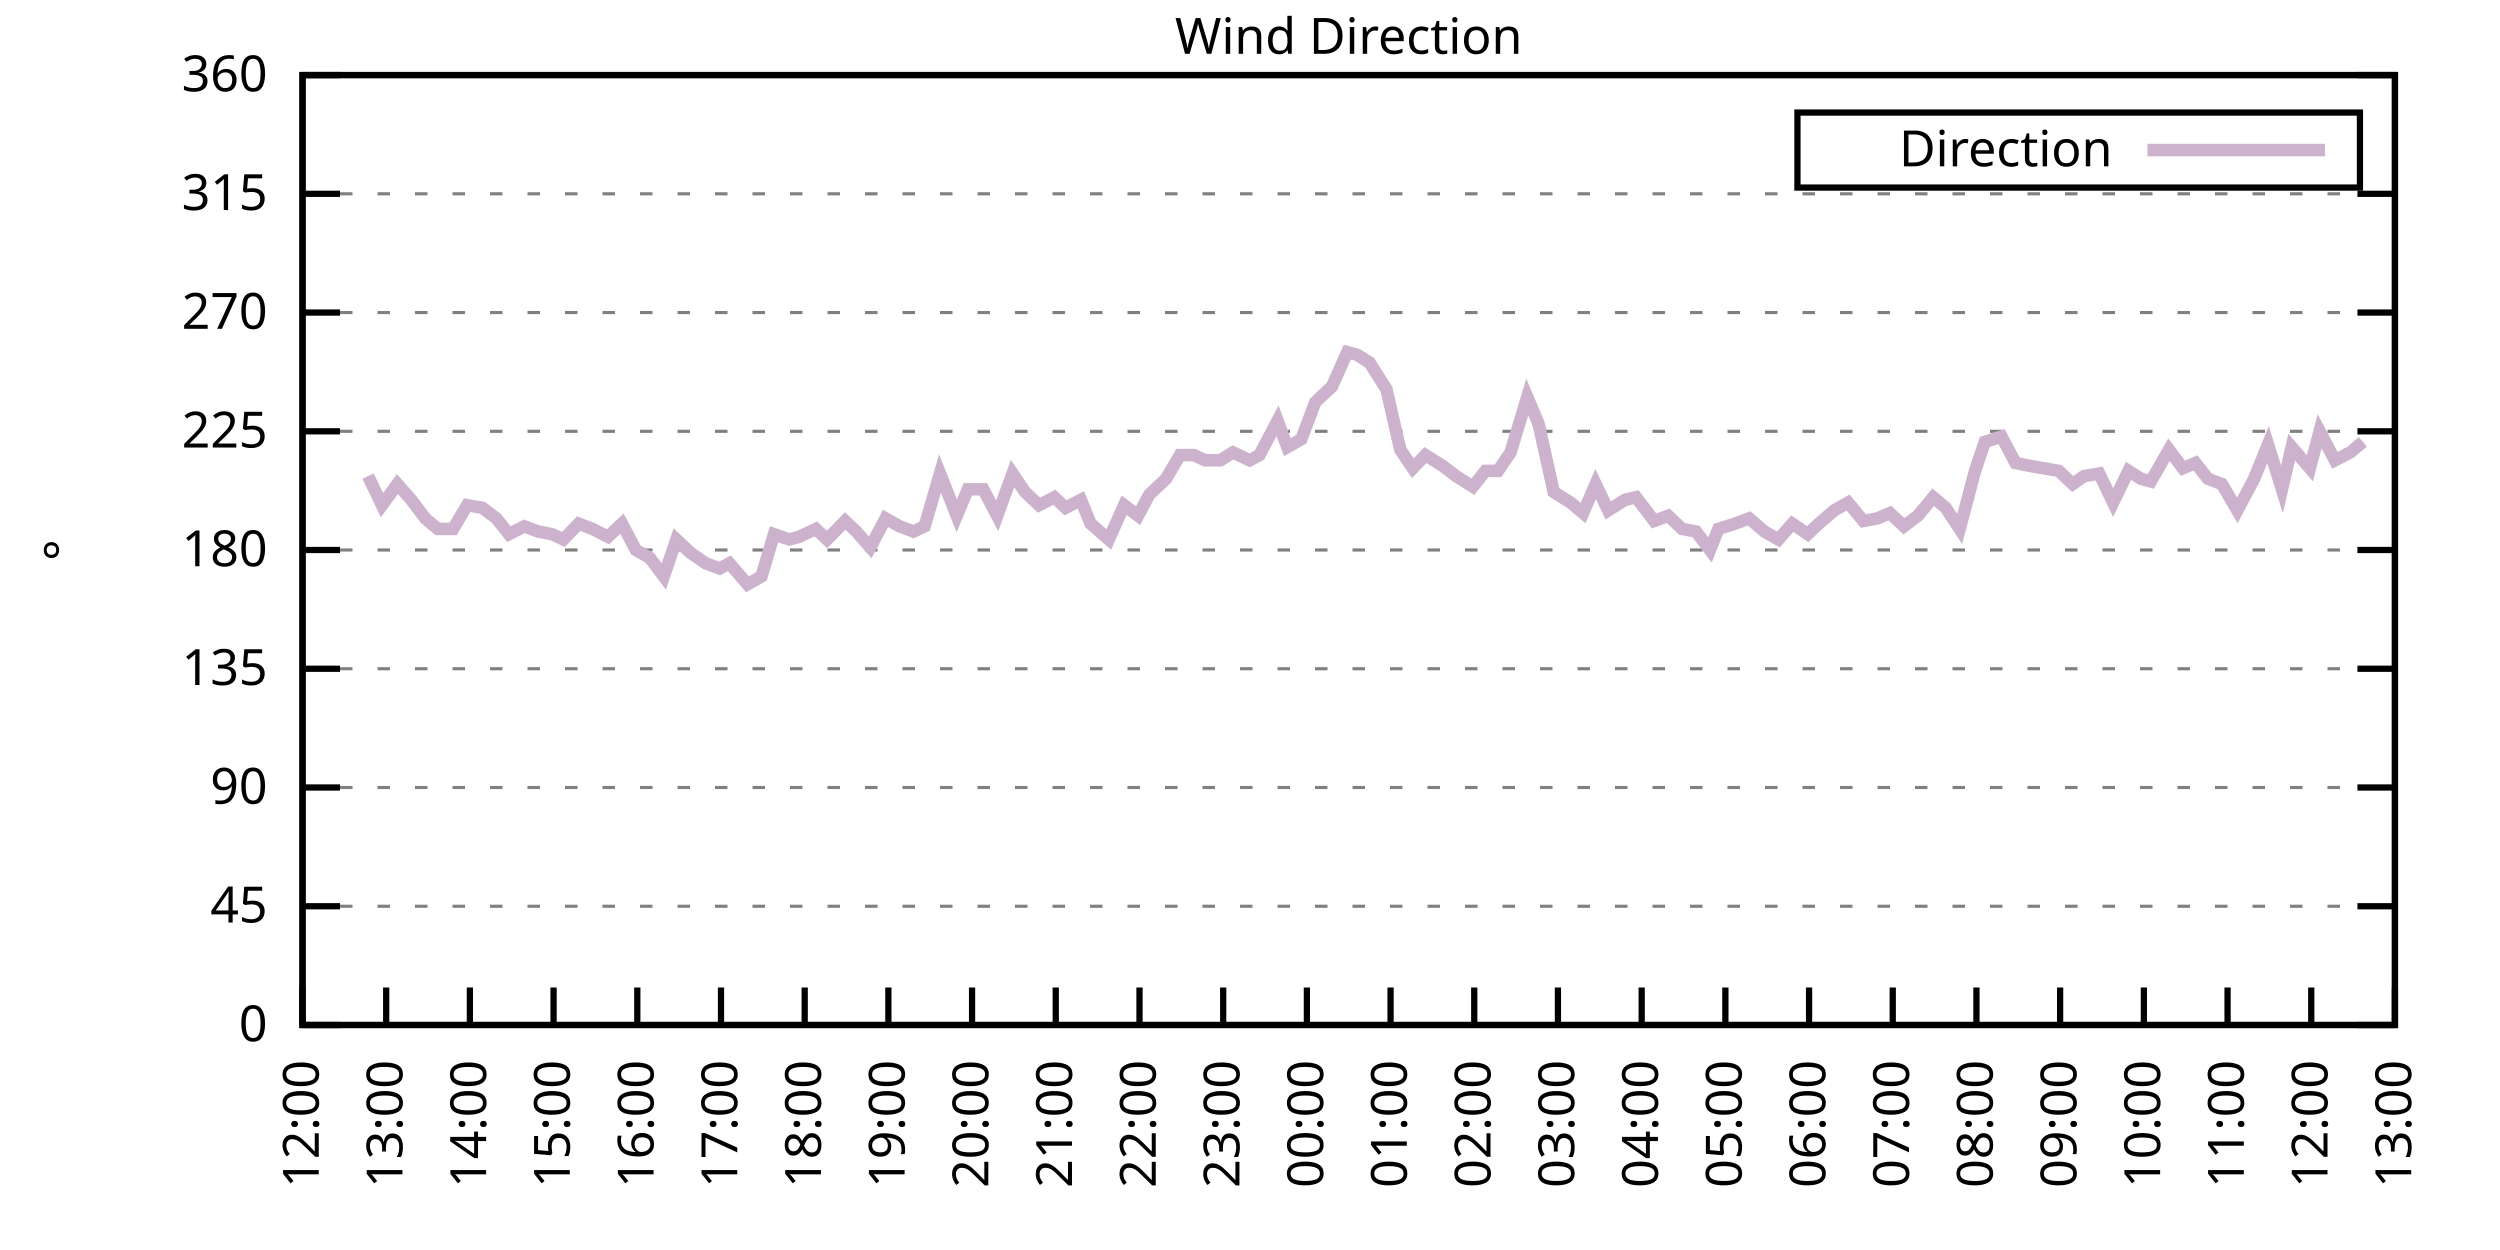
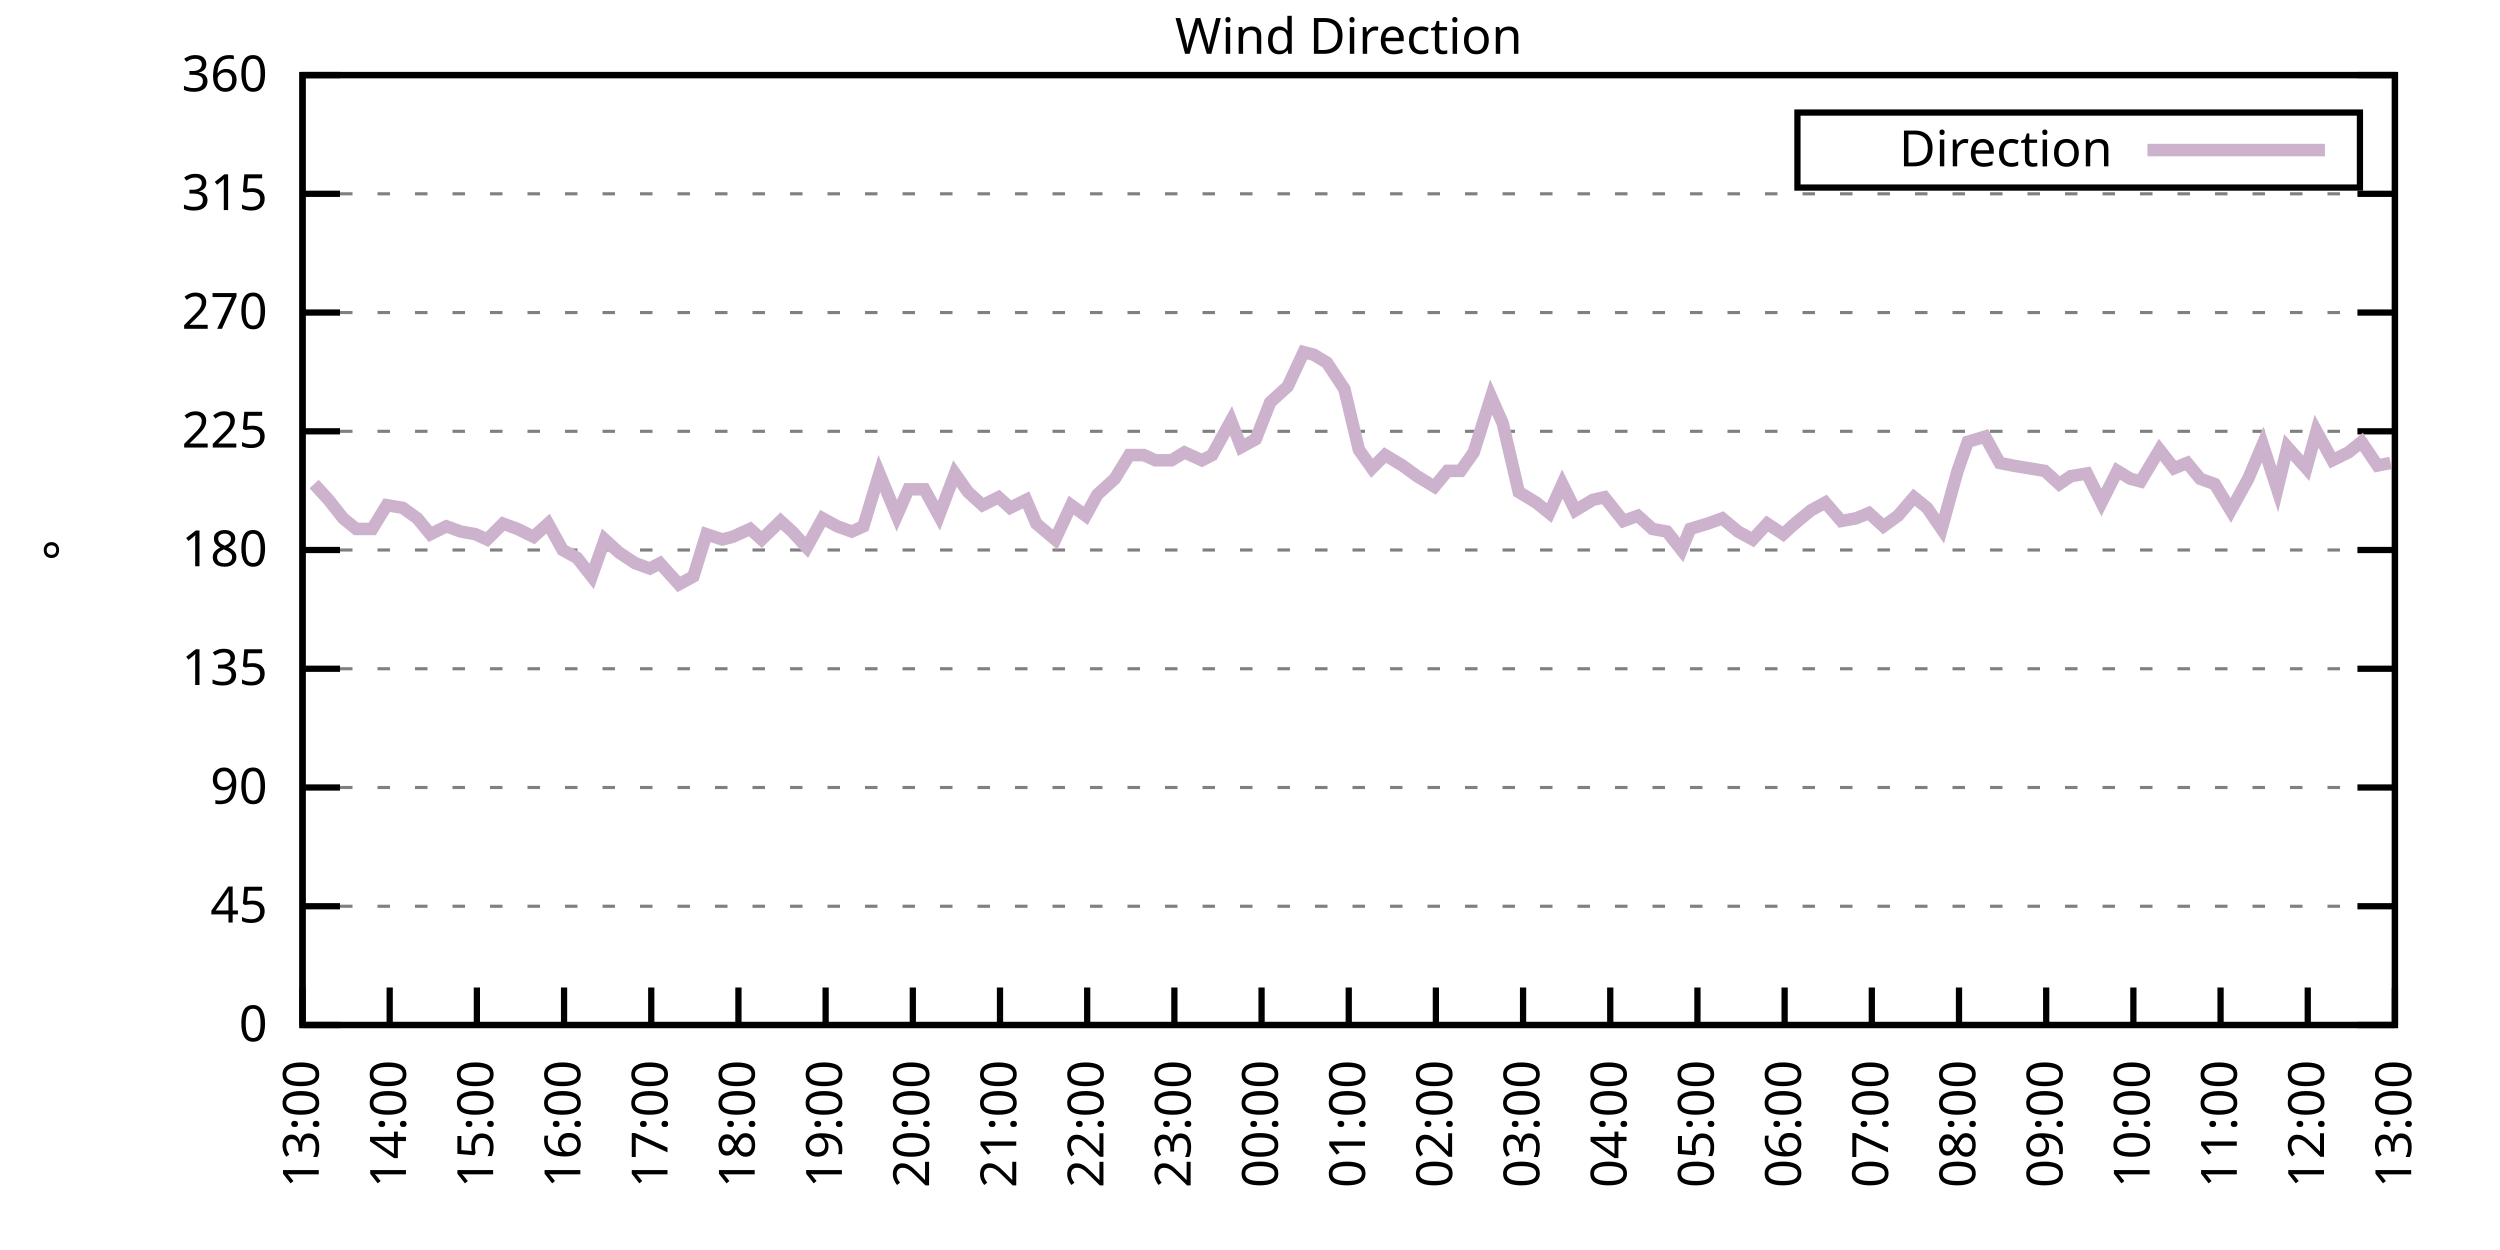
<svg xmlns="http://www.w3.org/2000/svg" xmlns:xlink="http://www.w3.org/1999/xlink" width="400" height="200" viewBox="0 0 400 200">
  <g id="gnuplot_canvas">
    <rect x="0" y="0" width="400" height="200" fill="none" />
    <defs>
      <circle id="gpDot" r="0.5" stroke-width="0.5" stroke="currentColor" />
      <path id="gpPt0" stroke-width="0.333" stroke="currentColor" d="M-1,0 h2 M0,-1 v2" />
      <path id="gpPt1" stroke-width="0.333" stroke="currentColor" d="M-1,-1 L1,1 M1,-1 L-1,1" />
      <path id="gpPt2" stroke-width="0.333" stroke="currentColor" d="M-1,0 L1,0 M0,-1 L0,1 M-1,-1 L1,1 M-1,1 L1,-1" />
      <rect id="gpPt3" stroke-width="0.333" stroke="currentColor" x="-1" y="-1" width="2" height="2" />
      <rect id="gpPt4" stroke-width="0.333" stroke="currentColor" fill="currentColor" x="-1" y="-1" width="2" height="2" />
      <circle id="gpPt5" stroke-width="0.333" stroke="currentColor" cx="0" cy="0" r="1" />
      <use xlink:href="#gpPt5" id="gpPt6" fill="currentColor" stroke="none" />
      <path id="gpPt7" stroke-width="0.333" stroke="currentColor" d="M0,-1.33 L-1.33,0.67 L1.33,0.67 z" />
      <use xlink:href="#gpPt7" id="gpPt8" fill="currentColor" stroke="none" />
      <use xlink:href="#gpPt7" id="gpPt9" stroke="currentColor" transform="rotate(180)" />
      <use xlink:href="#gpPt9" id="gpPt10" fill="currentColor" stroke="none" />
      <use xlink:href="#gpPt3" id="gpPt11" stroke="currentColor" transform="rotate(45)" />
      <use xlink:href="#gpPt11" id="gpPt12" fill="currentColor" stroke="none" />
      <path id="gpPt13" stroke-width="0.333" stroke="currentColor" d="M0,1.330 L1.265,0.411 L0.782,-1.067 L-0.782,-1.076 L-1.265,0.411 z" />
      <use xlink:href="#gpPt13" id="gpPt14" fill="currentColor" stroke="none" />
      <filter id="textbox" filterUnits="objectBoundingBox" x="0" y="0" height="1" width="1">
        <feFlood flood-color="white" flood-opacity="1" result="bgnd" />
        <feComposite in="SourceGraphic" in2="bgnd" operator="atop" />
      </filter>
      <filter id="greybox" filterUnits="objectBoundingBox" x="0" y="0" height="1" width="1">
        <feFlood flood-color="lightgrey" flood-opacity="1" result="grey" />
        <feComposite in="SourceGraphic" in2="grey" operator="atop" />
      </filter>
    </defs>
    <g fill="none" color="white" stroke="currentColor" stroke-width="1.00" stroke-linecap="butt" stroke-linejoin="miter">
</g>
    <g fill="none" color="black" stroke="currentColor" stroke-width="1.00" stroke-linecap="butt" stroke-linejoin="miter">
      <g stroke="none" shape-rendering="crispEdges">
        <polygon fill="rgb(255, 255, 255)" points="48.40,164.00 383.18,164.00 383.18,12.02 48.40,12.02 " />
      </g>
    </g>
    <g fill="none" color="black" stroke="currentColor" stroke-width="1.00" stroke-linecap="butt" stroke-linejoin="miter">
</g>
    <g fill="none" color="black" stroke="black" stroke-width="0.50" stroke-linecap="butt" stroke-linejoin="miter">
</g>
    <g fill="none" color="gray" stroke="currentColor" stroke-width="0.50" stroke-linecap="butt" stroke-linejoin="miter">
      <path stroke="gray" stroke-dasharray="2,4" class="gridline" d="M48.40,164.00 L383.19,164.00  " />
    </g>
    <g fill="none" color="gray" stroke="gray" stroke-width="1.00" stroke-linecap="butt" stroke-linejoin="miter">
</g>
    <g fill="none" color="black" stroke="currentColor" stroke-width="1.00" stroke-linecap="butt" stroke-linejoin="miter">
      <path stroke="black" d="M48.40,164.00 L54.40,164.00 M383.19,164.00 L377.19,164.00  " />
      <g transform="translate(42.80,166.60)" stroke="none" fill="black" font-family="Sans" font-size="8.00" text-anchor="end">
        <text>
          <tspan font-family="Sans"> 0</tspan>
        </text>
      </g>
    </g>
    <g fill="none" color="black" stroke="currentColor" stroke-width="1.00" stroke-linecap="butt" stroke-linejoin="miter">
</g>
    <g fill="none" color="black" stroke="black" stroke-width="0.50" stroke-linecap="butt" stroke-linejoin="miter">
</g>
    <g fill="none" color="gray" stroke="currentColor" stroke-width="0.50" stroke-linecap="butt" stroke-linejoin="miter">
      <path stroke="gray" stroke-dasharray="2,4" class="gridline" d="M48.40,145.00 L383.19,145.00  " />
    </g>
    <g fill="none" color="gray" stroke="gray" stroke-width="1.00" stroke-linecap="butt" stroke-linejoin="miter">
</g>
    <g fill="none" color="black" stroke="currentColor" stroke-width="1.00" stroke-linecap="butt" stroke-linejoin="miter">
      <path stroke="black" d="M48.40,145.00 L54.40,145.00 M383.19,145.00 L377.19,145.00  " />
      <g transform="translate(42.80,147.60)" stroke="none" fill="black" font-family="Sans" font-size="8.00" text-anchor="end">
        <text>
          <tspan font-family="Sans"> 45</tspan>
        </text>
      </g>
    </g>
    <g fill="none" color="black" stroke="currentColor" stroke-width="1.00" stroke-linecap="butt" stroke-linejoin="miter">
</g>
    <g fill="none" color="black" stroke="black" stroke-width="0.50" stroke-linecap="butt" stroke-linejoin="miter">
</g>
    <g fill="none" color="gray" stroke="currentColor" stroke-width="0.50" stroke-linecap="butt" stroke-linejoin="miter">
      <path stroke="gray" stroke-dasharray="2,4" class="gridline" d="M48.40,126.00 L383.19,126.00  " />
    </g>
    <g fill="none" color="gray" stroke="gray" stroke-width="1.00" stroke-linecap="butt" stroke-linejoin="miter">
</g>
    <g fill="none" color="black" stroke="currentColor" stroke-width="1.00" stroke-linecap="butt" stroke-linejoin="miter">
      <path stroke="black" d="M48.40,126.00 L54.40,126.00 M383.19,126.00 L377.19,126.00  " />
      <g transform="translate(42.80,128.60)" stroke="none" fill="black" font-family="Sans" font-size="8.00" text-anchor="end">
        <text>
          <tspan font-family="Sans"> 90</tspan>
        </text>
      </g>
    </g>
    <g fill="none" color="black" stroke="currentColor" stroke-width="1.00" stroke-linecap="butt" stroke-linejoin="miter">
</g>
    <g fill="none" color="black" stroke="black" stroke-width="0.50" stroke-linecap="butt" stroke-linejoin="miter">
</g>
    <g fill="none" color="gray" stroke="currentColor" stroke-width="0.50" stroke-linecap="butt" stroke-linejoin="miter">
      <path stroke="gray" stroke-dasharray="2,4" class="gridline" d="M48.40,107.00 L383.19,107.00  " />
    </g>
    <g fill="none" color="gray" stroke="gray" stroke-width="1.00" stroke-linecap="butt" stroke-linejoin="miter">
</g>
    <g fill="none" color="black" stroke="currentColor" stroke-width="1.00" stroke-linecap="butt" stroke-linejoin="miter">
      <path stroke="black" d="M48.40,107.00 L54.40,107.00 M383.19,107.00 L377.19,107.00  " />
      <g transform="translate(42.80,109.60)" stroke="none" fill="black" font-family="Sans" font-size="8.00" text-anchor="end">
        <text>
          <tspan font-family="Sans"> 135</tspan>
        </text>
      </g>
    </g>
    <g fill="none" color="black" stroke="currentColor" stroke-width="1.00" stroke-linecap="butt" stroke-linejoin="miter">
</g>
    <g fill="none" color="black" stroke="black" stroke-width="0.50" stroke-linecap="butt" stroke-linejoin="miter">
</g>
    <g fill="none" color="gray" stroke="currentColor" stroke-width="0.50" stroke-linecap="butt" stroke-linejoin="miter">
      <path stroke="gray" stroke-dasharray="2,4" class="gridline" d="M48.40,88.00 L383.19,88.00  " />
    </g>
    <g fill="none" color="gray" stroke="gray" stroke-width="1.00" stroke-linecap="butt" stroke-linejoin="miter">
</g>
    <g fill="none" color="black" stroke="currentColor" stroke-width="1.00" stroke-linecap="butt" stroke-linejoin="miter">
      <path stroke="black" d="M48.40,88.00 L54.40,88.00 M383.19,88.00 L377.19,88.00  " />
      <g transform="translate(42.80,90.60)" stroke="none" fill="black" font-family="Sans" font-size="8.00" text-anchor="end">
        <text>
          <tspan font-family="Sans"> 180</tspan>
        </text>
      </g>
    </g>
    <g fill="none" color="black" stroke="currentColor" stroke-width="1.00" stroke-linecap="butt" stroke-linejoin="miter">
</g>
    <g fill="none" color="black" stroke="black" stroke-width="0.50" stroke-linecap="butt" stroke-linejoin="miter">
</g>
    <g fill="none" color="gray" stroke="currentColor" stroke-width="0.50" stroke-linecap="butt" stroke-linejoin="miter">
      <path stroke="gray" stroke-dasharray="2,4" class="gridline" d="M48.40,69.01 L383.19,69.01  " />
    </g>
    <g fill="none" color="gray" stroke="gray" stroke-width="1.00" stroke-linecap="butt" stroke-linejoin="miter">
</g>
    <g fill="none" color="black" stroke="currentColor" stroke-width="1.00" stroke-linecap="butt" stroke-linejoin="miter">
      <path stroke="black" d="M48.40,69.01 L54.40,69.01 M383.19,69.01 L377.19,69.01  " />
      <g transform="translate(42.80,71.61)" stroke="none" fill="black" font-family="Sans" font-size="8.00" text-anchor="end">
        <text>
          <tspan font-family="Sans"> 225</tspan>
        </text>
      </g>
    </g>
    <g fill="none" color="black" stroke="currentColor" stroke-width="1.00" stroke-linecap="butt" stroke-linejoin="miter">
</g>
    <g fill="none" color="black" stroke="black" stroke-width="0.50" stroke-linecap="butt" stroke-linejoin="miter">
</g>
    <g fill="none" color="gray" stroke="currentColor" stroke-width="0.50" stroke-linecap="butt" stroke-linejoin="miter">
      <path stroke="gray" stroke-dasharray="2,4" class="gridline" d="M48.40,50.01 L383.19,50.01  " />
    </g>
    <g fill="none" color="gray" stroke="gray" stroke-width="1.00" stroke-linecap="butt" stroke-linejoin="miter">
</g>
    <g fill="none" color="black" stroke="currentColor" stroke-width="1.00" stroke-linecap="butt" stroke-linejoin="miter">
      <path stroke="black" d="M48.40,50.01 L54.40,50.01 M383.19,50.01 L377.19,50.01  " />
      <g transform="translate(42.80,52.61)" stroke="none" fill="black" font-family="Sans" font-size="8.00" text-anchor="end">
        <text>
          <tspan font-family="Sans"> 270</tspan>
        </text>
      </g>
    </g>
    <g fill="none" color="black" stroke="currentColor" stroke-width="1.00" stroke-linecap="butt" stroke-linejoin="miter">
</g>
    <g fill="none" color="black" stroke="black" stroke-width="0.50" stroke-linecap="butt" stroke-linejoin="miter">
</g>
    <g fill="none" color="gray" stroke="currentColor" stroke-width="0.50" stroke-linecap="butt" stroke-linejoin="miter">
      <path stroke="gray" stroke-dasharray="2,4" class="gridline" d="M48.40,31.01 L383.19,31.01  " />
    </g>
    <g fill="none" color="gray" stroke="gray" stroke-width="1.00" stroke-linecap="butt" stroke-linejoin="miter">
</g>
    <g fill="none" color="black" stroke="currentColor" stroke-width="1.00" stroke-linecap="butt" stroke-linejoin="miter">
      <path stroke="black" d="M48.40,31.01 L54.40,31.01 M383.19,31.01 L377.19,31.01  " />
      <g transform="translate(42.80,33.61)" stroke="none" fill="black" font-family="Sans" font-size="8.00" text-anchor="end">
        <text>
          <tspan font-family="Sans"> 315</tspan>
        </text>
      </g>
    </g>
    <g fill="none" color="black" stroke="currentColor" stroke-width="1.00" stroke-linecap="butt" stroke-linejoin="miter">
</g>
    <g fill="none" color="black" stroke="black" stroke-width="0.50" stroke-linecap="butt" stroke-linejoin="miter">
</g>
    <g fill="none" color="gray" stroke="currentColor" stroke-width="0.50" stroke-linecap="butt" stroke-linejoin="miter">
      <path stroke="gray" stroke-dasharray="2,4" class="gridline" d="M48.40,12.01 L383.19,12.01  " />
    </g>
    <g fill="none" color="gray" stroke="gray" stroke-width="1.00" stroke-linecap="butt" stroke-linejoin="miter">
</g>
    <g fill="none" color="black" stroke="currentColor" stroke-width="1.00" stroke-linecap="butt" stroke-linejoin="miter">
      <path stroke="black" d="M48.40,12.01 L54.40,12.01 M383.19,12.01 L377.19,12.01  " />
      <g transform="translate(42.80,14.61)" stroke="none" fill="black" font-family="Sans" font-size="8.00" text-anchor="end">
        <text>
          <tspan font-family="Sans"> 360</tspan>
        </text>
      </g>
    </g>
    <g fill="none" color="black" stroke="currentColor" stroke-width="1.00" stroke-linecap="butt" stroke-linejoin="miter">
      <path stroke="black" d="M48.40,164.00 L48.40,158.00  " />
      <g transform="translate(51.00,169.60) rotate(270.00)" stroke="none" fill="black" font-family="Sans" font-size="8.00" text-anchor="end">
        <text>
-           <tspan font-family="Sans">12:00</tspan>
-         </text>
-       </g>
-     </g>
-     <g fill="none" color="black" stroke="currentColor" stroke-width="1.00" stroke-linecap="butt" stroke-linejoin="miter">
-       <path stroke="black" d="M61.79,164.00 L61.79,158.00  " />
-       <g transform="translate(64.39,169.60) rotate(270.00)" stroke="none" fill="black" font-family="Sans" font-size="8.00" text-anchor="end">
-         <text>
          <tspan font-family="Sans">13:00</tspan>
        </text>
      </g>
    </g>
    <g fill="none" color="black" stroke="currentColor" stroke-width="1.00" stroke-linecap="butt" stroke-linejoin="miter">
-       <path stroke="black" d="M75.18,164.00 L75.18,158.00  " />
-       <g transform="translate(77.78,169.60) rotate(270.00)" stroke="none" fill="black" font-family="Sans" font-size="8.00" text-anchor="end">
+       <path stroke="black" d="M62.35,164.00 L62.35,158.00  " />
+       <g transform="translate(64.95,169.60) rotate(270.00)" stroke="none" fill="black" font-family="Sans" font-size="8.00" text-anchor="end">
        <text>
          <tspan font-family="Sans">14:00</tspan>
        </text>
      </g>
    </g>
    <g fill="none" color="black" stroke="currentColor" stroke-width="1.00" stroke-linecap="butt" stroke-linejoin="miter">
-       <path stroke="black" d="M88.57,164.00 L88.57,158.00  " />
-       <g transform="translate(91.17,169.60) rotate(270.00)" stroke="none" fill="black" font-family="Sans" font-size="8.00" text-anchor="end">
+       <path stroke="black" d="M76.30,164.00 L76.30,158.00  " />
+       <g transform="translate(78.90,169.60) rotate(270.00)" stroke="none" fill="black" font-family="Sans" font-size="8.00" text-anchor="end">
        <text>
          <tspan font-family="Sans">15:00</tspan>
        </text>
      </g>
    </g>
    <g fill="none" color="black" stroke="currentColor" stroke-width="1.00" stroke-linecap="butt" stroke-linejoin="miter">
-       <path stroke="black" d="M101.97,164.00 L101.97,158.00  " />
-       <g transform="translate(104.57,169.60) rotate(270.00)" stroke="none" fill="black" font-family="Sans" font-size="8.00" text-anchor="end">
+       <path stroke="black" d="M90.25,164.00 L90.25,158.00  " />
+       <g transform="translate(92.85,169.60) rotate(270.00)" stroke="none" fill="black" font-family="Sans" font-size="8.00" text-anchor="end">
        <text>
          <tspan font-family="Sans">16:00</tspan>
        </text>
      </g>
    </g>
    <g fill="none" color="black" stroke="currentColor" stroke-width="1.00" stroke-linecap="butt" stroke-linejoin="miter">
-       <path stroke="black" d="M115.36,164.00 L115.36,158.00  " />
-       <g transform="translate(117.96,169.60) rotate(270.00)" stroke="none" fill="black" font-family="Sans" font-size="8.00" text-anchor="end">
+       <path stroke="black" d="M104.20,164.00 L104.20,158.00  " />
+       <g transform="translate(106.80,169.60) rotate(270.00)" stroke="none" fill="black" font-family="Sans" font-size="8.00" text-anchor="end">
        <text>
          <tspan font-family="Sans">17:00</tspan>
        </text>
      </g>
    </g>
    <g fill="none" color="black" stroke="currentColor" stroke-width="1.00" stroke-linecap="butt" stroke-linejoin="miter">
-       <path stroke="black" d="M128.75,164.00 L128.75,158.00  " />
-       <g transform="translate(131.35,169.60) rotate(270.00)" stroke="none" fill="black" font-family="Sans" font-size="8.00" text-anchor="end">
+       <path stroke="black" d="M118.15,164.00 L118.15,158.00  " />
+       <g transform="translate(120.75,169.60) rotate(270.00)" stroke="none" fill="black" font-family="Sans" font-size="8.00" text-anchor="end">
        <text>
          <tspan font-family="Sans">18:00</tspan>
        </text>
      </g>
    </g>
    <g fill="none" color="black" stroke="currentColor" stroke-width="1.00" stroke-linecap="butt" stroke-linejoin="miter">
-       <path stroke="black" d="M142.14,164.00 L142.14,158.00  " />
-       <g transform="translate(144.74,169.60) rotate(270.00)" stroke="none" fill="black" font-family="Sans" font-size="8.00" text-anchor="end">
+       <path stroke="black" d="M132.10,164.00 L132.10,158.00  " />
+       <g transform="translate(134.70,169.60) rotate(270.00)" stroke="none" fill="black" font-family="Sans" font-size="8.00" text-anchor="end">
        <text>
          <tspan font-family="Sans">19:00</tspan>
        </text>
      </g>
    </g>
    <g fill="none" color="black" stroke="currentColor" stroke-width="1.00" stroke-linecap="butt" stroke-linejoin="miter">
-       <path stroke="black" d="M155.53,164.00 L155.53,158.00  " />
-       <g transform="translate(158.13,169.60) rotate(270.00)" stroke="none" fill="black" font-family="Sans" font-size="8.00" text-anchor="end">
+       <path stroke="black" d="M146.05,164.00 L146.05,158.00  " />
+       <g transform="translate(148.65,169.60) rotate(270.00)" stroke="none" fill="black" font-family="Sans" font-size="8.00" text-anchor="end">
        <text>
          <tspan font-family="Sans">20:00</tspan>
        </text>
      </g>
    </g>
    <g fill="none" color="black" stroke="currentColor" stroke-width="1.00" stroke-linecap="butt" stroke-linejoin="miter">
-       <path stroke="black" d="M168.92,164.00 L168.92,158.00  " />
-       <g transform="translate(171.52,169.60) rotate(270.00)" stroke="none" fill="black" font-family="Sans" font-size="8.00" text-anchor="end">
+       <path stroke="black" d="M160.00,164.00 L160.00,158.00  " />
+       <g transform="translate(162.60,169.60) rotate(270.00)" stroke="none" fill="black" font-family="Sans" font-size="8.00" text-anchor="end">
        <text>
          <tspan font-family="Sans">21:00</tspan>
        </text>
      </g>
    </g>
    <g fill="none" color="black" stroke="currentColor" stroke-width="1.00" stroke-linecap="butt" stroke-linejoin="miter">
-       <path stroke="black" d="M182.32,164.00 L182.32,158.00  " />
-       <g transform="translate(184.92,169.60) rotate(270.00)" stroke="none" fill="black" font-family="Sans" font-size="8.00" text-anchor="end">
+       <path stroke="black" d="M173.95,164.00 L173.95,158.00  " />
+       <g transform="translate(176.55,169.60) rotate(270.00)" stroke="none" fill="black" font-family="Sans" font-size="8.00" text-anchor="end">
        <text>
          <tspan font-family="Sans">22:00</tspan>
        </text>
      </g>
    </g>
    <g fill="none" color="black" stroke="currentColor" stroke-width="1.00" stroke-linecap="butt" stroke-linejoin="miter">
-       <path stroke="black" d="M195.71,164.00 L195.71,158.00  " />
-       <g transform="translate(198.31,169.60) rotate(270.00)" stroke="none" fill="black" font-family="Sans" font-size="8.00" text-anchor="end">
+       <path stroke="black" d="M187.90,164.00 L187.90,158.00  " />
+       <g transform="translate(190.50,169.60) rotate(270.00)" stroke="none" fill="black" font-family="Sans" font-size="8.00" text-anchor="end">
        <text>
          <tspan font-family="Sans">23:00</tspan>
        </text>
      </g>
    </g>
    <g fill="none" color="black" stroke="currentColor" stroke-width="1.00" stroke-linecap="butt" stroke-linejoin="miter">
-       <path stroke="black" d="M209.10,164.00 L209.10,158.00  " />
-       <g transform="translate(211.70,169.60) rotate(270.00)" stroke="none" fill="black" font-family="Sans" font-size="8.00" text-anchor="end">
+       <path stroke="black" d="M201.85,164.00 L201.85,158.00  " />
+       <g transform="translate(204.45,169.60) rotate(270.00)" stroke="none" fill="black" font-family="Sans" font-size="8.00" text-anchor="end">
        <text>
          <tspan font-family="Sans">00:00</tspan>
        </text>
      </g>
    </g>
    <g fill="none" color="black" stroke="currentColor" stroke-width="1.00" stroke-linecap="butt" stroke-linejoin="miter">
-       <path stroke="black" d="M222.49,164.00 L222.49,158.00  " />
-       <g transform="translate(225.09,169.60) rotate(270.00)" stroke="none" fill="black" font-family="Sans" font-size="8.00" text-anchor="end">
+       <path stroke="black" d="M215.80,164.00 L215.80,158.00  " />
+       <g transform="translate(218.40,169.60) rotate(270.00)" stroke="none" fill="black" font-family="Sans" font-size="8.00" text-anchor="end">
        <text>
          <tspan font-family="Sans">01:00</tspan>
        </text>
      </g>
    </g>
    <g fill="none" color="black" stroke="currentColor" stroke-width="1.00" stroke-linecap="butt" stroke-linejoin="miter">
-       <path stroke="black" d="M235.88,164.00 L235.88,158.00  " />
-       <g transform="translate(238.48,169.60) rotate(270.00)" stroke="none" fill="black" font-family="Sans" font-size="8.00" text-anchor="end">
+       <path stroke="black" d="M229.74,164.00 L229.74,158.00  " />
+       <g transform="translate(232.34,169.60) rotate(270.00)" stroke="none" fill="black" font-family="Sans" font-size="8.00" text-anchor="end">
        <text>
          <tspan font-family="Sans">02:00</tspan>
        </text>
      </g>
    </g>
    <g fill="none" color="black" stroke="currentColor" stroke-width="1.00" stroke-linecap="butt" stroke-linejoin="miter">
-       <path stroke="black" d="M249.27,164.00 L249.27,158.00  " />
-       <g transform="translate(251.87,169.60) rotate(270.00)" stroke="none" fill="black" font-family="Sans" font-size="8.00" text-anchor="end">
+       <path stroke="black" d="M243.69,164.00 L243.69,158.00  " />
+       <g transform="translate(246.29,169.60) rotate(270.00)" stroke="none" fill="black" font-family="Sans" font-size="8.00" text-anchor="end">
        <text>
          <tspan font-family="Sans">03:00</tspan>
        </text>
      </g>
    </g>
    <g fill="none" color="black" stroke="currentColor" stroke-width="1.00" stroke-linecap="butt" stroke-linejoin="miter">
-       <path stroke="black" d="M262.67,164.00 L262.67,158.00  " />
-       <g transform="translate(265.27,169.60) rotate(270.00)" stroke="none" fill="black" font-family="Sans" font-size="8.00" text-anchor="end">
+       <path stroke="black" d="M257.64,164.00 L257.64,158.00  " />
+       <g transform="translate(260.24,169.60) rotate(270.00)" stroke="none" fill="black" font-family="Sans" font-size="8.00" text-anchor="end">
        <text>
          <tspan font-family="Sans">04:00</tspan>
        </text>
      </g>
    </g>
    <g fill="none" color="black" stroke="currentColor" stroke-width="1.00" stroke-linecap="butt" stroke-linejoin="miter">
-       <path stroke="black" d="M276.06,164.00 L276.06,158.00  " />
-       <g transform="translate(278.66,169.60) rotate(270.00)" stroke="none" fill="black" font-family="Sans" font-size="8.00" text-anchor="end">
+       <path stroke="black" d="M271.59,164.00 L271.59,158.00  " />
+       <g transform="translate(274.19,169.60) rotate(270.00)" stroke="none" fill="black" font-family="Sans" font-size="8.00" text-anchor="end">
        <text>
          <tspan font-family="Sans">05:00</tspan>
        </text>
      </g>
    </g>
    <g fill="none" color="black" stroke="currentColor" stroke-width="1.00" stroke-linecap="butt" stroke-linejoin="miter">
-       <path stroke="black" d="M289.45,164.00 L289.45,158.00  " />
-       <g transform="translate(292.05,169.60) rotate(270.00)" stroke="none" fill="black" font-family="Sans" font-size="8.00" text-anchor="end">
+       <path stroke="black" d="M285.54,164.00 L285.54,158.00  " />
+       <g transform="translate(288.14,169.60) rotate(270.00)" stroke="none" fill="black" font-family="Sans" font-size="8.00" text-anchor="end">
        <text>
          <tspan font-family="Sans">06:00</tspan>
        </text>
      </g>
    </g>
    <g fill="none" color="black" stroke="currentColor" stroke-width="1.00" stroke-linecap="butt" stroke-linejoin="miter">
-       <path stroke="black" d="M302.84,164.00 L302.84,158.00  " />
-       <g transform="translate(305.44,169.60) rotate(270.00)" stroke="none" fill="black" font-family="Sans" font-size="8.00" text-anchor="end">
+       <path stroke="black" d="M299.49,164.00 L299.49,158.00  " />
+       <g transform="translate(302.09,169.60) rotate(270.00)" stroke="none" fill="black" font-family="Sans" font-size="8.00" text-anchor="end">
        <text>
          <tspan font-family="Sans">07:00</tspan>
        </text>
      </g>
    </g>
    <g fill="none" color="black" stroke="currentColor" stroke-width="1.00" stroke-linecap="butt" stroke-linejoin="miter">
-       <path stroke="black" d="M316.23,164.00 L316.23,158.00  " />
-       <g transform="translate(318.83,169.60) rotate(270.00)" stroke="none" fill="black" font-family="Sans" font-size="8.00" text-anchor="end">
+       <path stroke="black" d="M313.44,164.00 L313.44,158.00  " />
+       <g transform="translate(316.04,169.60) rotate(270.00)" stroke="none" fill="black" font-family="Sans" font-size="8.00" text-anchor="end">
        <text>
          <tspan font-family="Sans">08:00</tspan>
        </text>
      </g>
    </g>
    <g fill="none" color="black" stroke="currentColor" stroke-width="1.00" stroke-linecap="butt" stroke-linejoin="miter">
-       <path stroke="black" d="M329.62,164.00 L329.62,158.00  " />
-       <g transform="translate(332.22,169.60) rotate(270.00)" stroke="none" fill="black" font-family="Sans" font-size="8.00" text-anchor="end">
+       <path stroke="black" d="M327.39,164.00 L327.39,158.00  " />
+       <g transform="translate(329.99,169.60) rotate(270.00)" stroke="none" fill="black" font-family="Sans" font-size="8.00" text-anchor="end">
        <text>
          <tspan font-family="Sans">09:00</tspan>
        </text>
      </g>
    </g>
    <g fill="none" color="black" stroke="currentColor" stroke-width="1.00" stroke-linecap="butt" stroke-linejoin="miter">
-       <path stroke="black" d="M343.02,164.00 L343.02,158.00  " />
-       <g transform="translate(345.62,169.60) rotate(270.00)" stroke="none" fill="black" font-family="Sans" font-size="8.00" text-anchor="end">
+       <path stroke="black" d="M341.34,164.00 L341.34,158.00  " />
+       <g transform="translate(343.94,169.60) rotate(270.00)" stroke="none" fill="black" font-family="Sans" font-size="8.00" text-anchor="end">
        <text>
          <tspan font-family="Sans">10:00</tspan>
        </text>
      </g>
    </g>
    <g fill="none" color="black" stroke="currentColor" stroke-width="1.00" stroke-linecap="butt" stroke-linejoin="miter">
-       <path stroke="black" d="M356.41,164.00 L356.41,158.00  " />
-       <g transform="translate(359.01,169.60) rotate(270.00)" stroke="none" fill="black" font-family="Sans" font-size="8.00" text-anchor="end">
+       <path stroke="black" d="M355.29,164.00 L355.29,158.00  " />
+       <g transform="translate(357.89,169.60) rotate(270.00)" stroke="none" fill="black" font-family="Sans" font-size="8.00" text-anchor="end">
        <text>
          <tspan font-family="Sans">11:00</tspan>
        </text>
      </g>
    </g>
    <g fill="none" color="black" stroke="currentColor" stroke-width="1.00" stroke-linecap="butt" stroke-linejoin="miter">
-       <path stroke="black" d="M369.80,164.00 L369.80,158.00  " />
-       <g transform="translate(372.40,169.60) rotate(270.00)" stroke="none" fill="black" font-family="Sans" font-size="8.00" text-anchor="end">
+       <path stroke="black" d="M369.24,164.00 L369.24,158.00  " />
+       <g transform="translate(371.84,169.60) rotate(270.00)" stroke="none" fill="black" font-family="Sans" font-size="8.00" text-anchor="end">
        <text>
          <tspan font-family="Sans">12:00</tspan>
        </text>
      </g>
    </g>
    <g fill="none" color="black" stroke="currentColor" stroke-width="1.00" stroke-linecap="butt" stroke-linejoin="miter">
      <path stroke="black" d="M383.19,164.00 L383.19,158.00  " />
      <g transform="translate(385.79,169.60) rotate(270.00)" stroke="none" fill="black" font-family="Sans" font-size="8.00" text-anchor="end">
        <text>
          <tspan font-family="Sans">13:00</tspan>
        </text>
      </g>
    </g>
    <g fill="none" color="black" stroke="currentColor" stroke-width="1.00" stroke-linecap="butt" stroke-linejoin="miter">
</g>
    <g fill="none" color="black" stroke="currentColor" stroke-width="1.00" stroke-linecap="butt" stroke-linejoin="miter">
      <path stroke="black" d="M48.40,12.01 L48.40,164.00 L383.19,164.00 L383.19,12.01 L48.40,12.01 Z  " />
    </g>
    <g fill="none" color="black" stroke="currentColor" stroke-width="1.00" stroke-linecap="butt" stroke-linejoin="miter">
</g>
    <g fill="none" color="black" stroke="currentColor" stroke-width="1.00" stroke-linecap="butt" stroke-linejoin="miter">
      <path stroke="black" d="M287.59,30.01 L287.59,18.01 L377.59,18.01 L377.59,30.01 L287.59,30.01 Z  " />
    </g>
    <g id="Wind_direction_plot_1">
      <g fill="none" color="white" stroke="black" stroke-width="2.00" stroke-linecap="butt" stroke-linejoin="miter">
</g>
      <g fill="none" color="black" stroke="currentColor" stroke-width="2.00" stroke-linecap="butt" stroke-linejoin="miter">
        <g transform="translate(337.99,26.61)" stroke="none" fill="black" font-family="Sans" font-size="8.00" text-anchor="end">
          <text>
            <tspan font-family="Sans">Direction</tspan>
          </text>
        </g>
      </g>
      <g fill="none" color="black" stroke="currentColor" stroke-width="2.00" stroke-linecap="butt" stroke-linejoin="miter">
-         <path stroke="rgb(204, 178, 204)" d="M343.59,24.01 L371.99,24.01 M58.89,76.18 L61.12,80.83 L63.58,77.45 L65.81,79.98 L68.04,82.94 L70.05,84.63   L72.50,84.63 L74.74,80.83 L77.19,81.25 L79.42,82.94 L81.43,85.47 L83.89,84.21 L86.12,85.05 L88.35,85.47   L90.14,86.32 L92.59,83.78 L94.82,84.63 L97.28,85.89 L99.51,83.78 L101.74,88.00 L103.98,89.27 L106.21,92.23   L108.22,86.32 L110.45,88.43 L112.90,90.12 L115.13,90.96 L116.70,90.12 L119.60,93.49 L121.83,92.23 L123.84,85.47   L126.29,86.32 L127.86,85.89 L130.54,84.63 L132.32,86.32 L135.22,83.36 L137.01,85.05 L139.24,87.58 L141.69,82.94   L143.93,84.21 L146.16,85.05 L147.94,84.21 L150.40,75.76 L153.08,82.52 L154.86,78.29 L157.32,78.29 L159.55,82.52   L162.01,75.76 L164.01,78.72 L166.25,80.83 L168.70,79.56 L170.49,81.25 L172.94,79.98 L174.50,83.78 L177.41,86.32   L179.86,80.83 L182.09,82.52 L183.88,79.14 L186.56,76.61 L188.79,72.81 L191.02,72.81 L192.81,73.65 L195.26,73.65   L197.27,72.38 L199.95,73.65 L201.51,72.81 L204.41,67.32 L205.97,71.54 L208.21,70.27 L210.44,64.36 L213.12,61.83   L215.57,56.34 L217.13,56.76 L219.14,58.03 L221.82,62.25 L224.05,71.96 L226.06,74.92 L228.07,72.81 L230.75,74.49   L232.98,76.18 L235.66,77.87 L237.67,75.34 L239.68,75.34 L241.69,72.38 L244.36,63.52 L246.15,67.74 L248.60,78.72   L251.28,80.41 L253.29,82.09 L255.30,77.45 L257.31,81.67 L259.99,79.98 L261.77,79.56 L264.67,83.36 L266.91,82.52   L269.14,84.63 L271.37,85.05 L273.60,88.00 L274.94,84.63 L277.62,83.78 L279.85,82.94 L282.31,85.05 L284.54,86.32   L286.77,83.78 L289.23,85.47 L291.01,83.78 L293.47,81.67 L295.70,80.41 L298.15,83.36 L300.39,82.94 L302.39,82.09   L304.63,84.21 L306.86,82.52 L309.31,79.56 L311.32,81.25 L313.55,84.63 L316.01,75.34 L317.57,70.70 L320.25,69.85   L322.48,74.07 L324.49,74.49 L329.40,75.34 L331.63,77.45 L333.42,76.18 L335.87,75.76 L338.10,80.41 L340.56,75.34   L342.57,76.61 L344.13,77.03 L347.03,71.96 L349.26,74.92 L351.27,74.07 L353.28,76.61 L355.51,77.45 L357.97,81.67   L360.65,76.61 L362.88,71.12 L365.11,78.29 L366.67,71.54 L369.58,74.92 L371.14,69.01 L373.59,73.65 L376.05,72.38   L378.06,70.70  " />
+         <path stroke="rgb(204, 178, 204)" d="M343.59,24.01 L371.99,24.01 M50.26,77.45 L52.58,79.98 L54.91,82.94 L57.00,84.63 L59.56,84.63 L61.88,80.83   L64.44,81.25 L66.77,82.94 L68.86,85.47 L71.42,84.21 L73.74,85.05 L76.07,85.47 L77.93,86.32 L80.48,83.78   L82.81,84.63 L85.37,85.89 L87.69,83.78 L90.02,88.00 L92.34,89.27 L94.67,92.23 L96.76,86.32 L99.08,88.43   L101.64,90.12 L103.97,90.96 L105.59,90.12 L108.62,93.49 L110.94,92.23 L113.03,85.47 L115.59,86.32 L117.22,85.89   L120.01,84.63 L121.87,86.32 L124.89,83.36 L126.75,85.05 L129.08,87.58 L131.63,82.94 L133.96,84.21 L136.28,85.05   L138.14,84.21 L140.70,75.76 L143.49,82.52 L145.35,78.29 L147.91,78.29 L150.23,82.52 L152.79,75.76 L154.88,78.72   L157.21,80.83 L159.76,79.56 L161.62,81.25 L164.18,79.98 L165.81,83.78 L168.83,86.32 L171.39,80.83 L173.71,82.52   L175.57,79.14 L178.36,76.61 L180.69,72.81 L183.01,72.81 L184.87,73.65 L187.43,73.65 L189.52,72.38 L192.31,73.65   L193.94,72.81 L196.96,67.32 L198.59,71.54 L200.92,70.27 L203.24,64.36 L206.03,61.83 L208.59,56.34 L210.22,56.76   L212.31,58.03 L215.10,62.25 L217.42,71.96 L219.51,74.92 L221.61,72.81 L224.40,74.49 L226.72,76.18 L229.51,77.87   L231.60,75.34 L233.70,75.34 L235.79,72.38 L238.58,63.52 L240.44,67.74 L243.00,78.72 L245.79,80.41 L247.88,82.09   L249.97,77.45 L252.06,81.67 L254.85,79.98 L256.71,79.56 L259.74,83.36 L262.06,82.52 L264.39,84.63 L266.71,85.05   L269.04,88.00 L270.43,84.63 L273.22,83.78 L275.55,82.94 L278.10,85.05 L280.43,86.32 L282.75,83.78 L285.31,85.47   L287.17,83.78 L289.73,81.67 L292.05,80.41 L294.61,83.36 L296.94,82.94 L299.03,82.09 L301.35,84.21 L303.68,82.52   L306.23,79.56 L308.33,81.25 L310.65,84.63 L313.21,75.34 L314.84,70.70 L317.63,69.85 L319.95,74.07 L322.04,74.49   L327.16,75.34 L329.48,77.45 L331.34,76.18 L333.90,75.76 L336.23,80.41 L338.78,75.34 L340.88,76.61 L342.50,77.03   L345.53,71.96 L347.85,74.92 L349.94,74.07 L352.04,76.61 L354.36,77.45 L356.92,81.67 L359.71,76.61 L362.03,71.12   L364.36,78.29 L365.99,71.54 L369.01,74.92 L370.64,69.01 L373.19,73.65 L375.75,72.38 L377.84,70.70 L380.40,74.49   L382.49,74.07  " />
      </g>
    </g>
    <g fill="none" color="black" stroke="currentColor" stroke-width="2.00" stroke-linecap="butt" stroke-linejoin="miter">
</g>
    <g fill="none" color="black" stroke="black" stroke-width="1.00" stroke-linecap="butt" stroke-linejoin="miter">
</g>
    <g fill="none" color="black" stroke="currentColor" stroke-width="1.00" stroke-linecap="butt" stroke-linejoin="miter">
      <path stroke="black" d="M48.40,12.01 L48.40,164.00 L383.19,164.00 L383.19,12.01 L48.40,12.01 Z  " />
      <g transform="translate(12.80,88.01) rotate(270.00)" stroke="none" fill="black" font-family="Sans" font-size="8.00" text-anchor="middle">
        <text>
          <tspan font-family="Sans">°</tspan>
        </text>
      </g>
    </g>
    <g fill="none" color="black" stroke="currentColor" stroke-width="1.00" stroke-linecap="butt" stroke-linejoin="miter">
</g>
    <g fill="none" color="black" stroke="currentColor" stroke-width="1.00" stroke-linecap="butt" stroke-linejoin="miter">
      <g transform="translate(215.79,8.61)" stroke="none" fill="black" font-family="Sans" font-size="8.00" text-anchor="middle">
        <text>
          <tspan font-family="Sans">Wind Direction</tspan>
        </text>
      </g>
    </g>
    <g fill="none" color="black" stroke="currentColor" stroke-width="1.00" stroke-linecap="butt" stroke-linejoin="miter">
</g>
  </g>
</svg>
